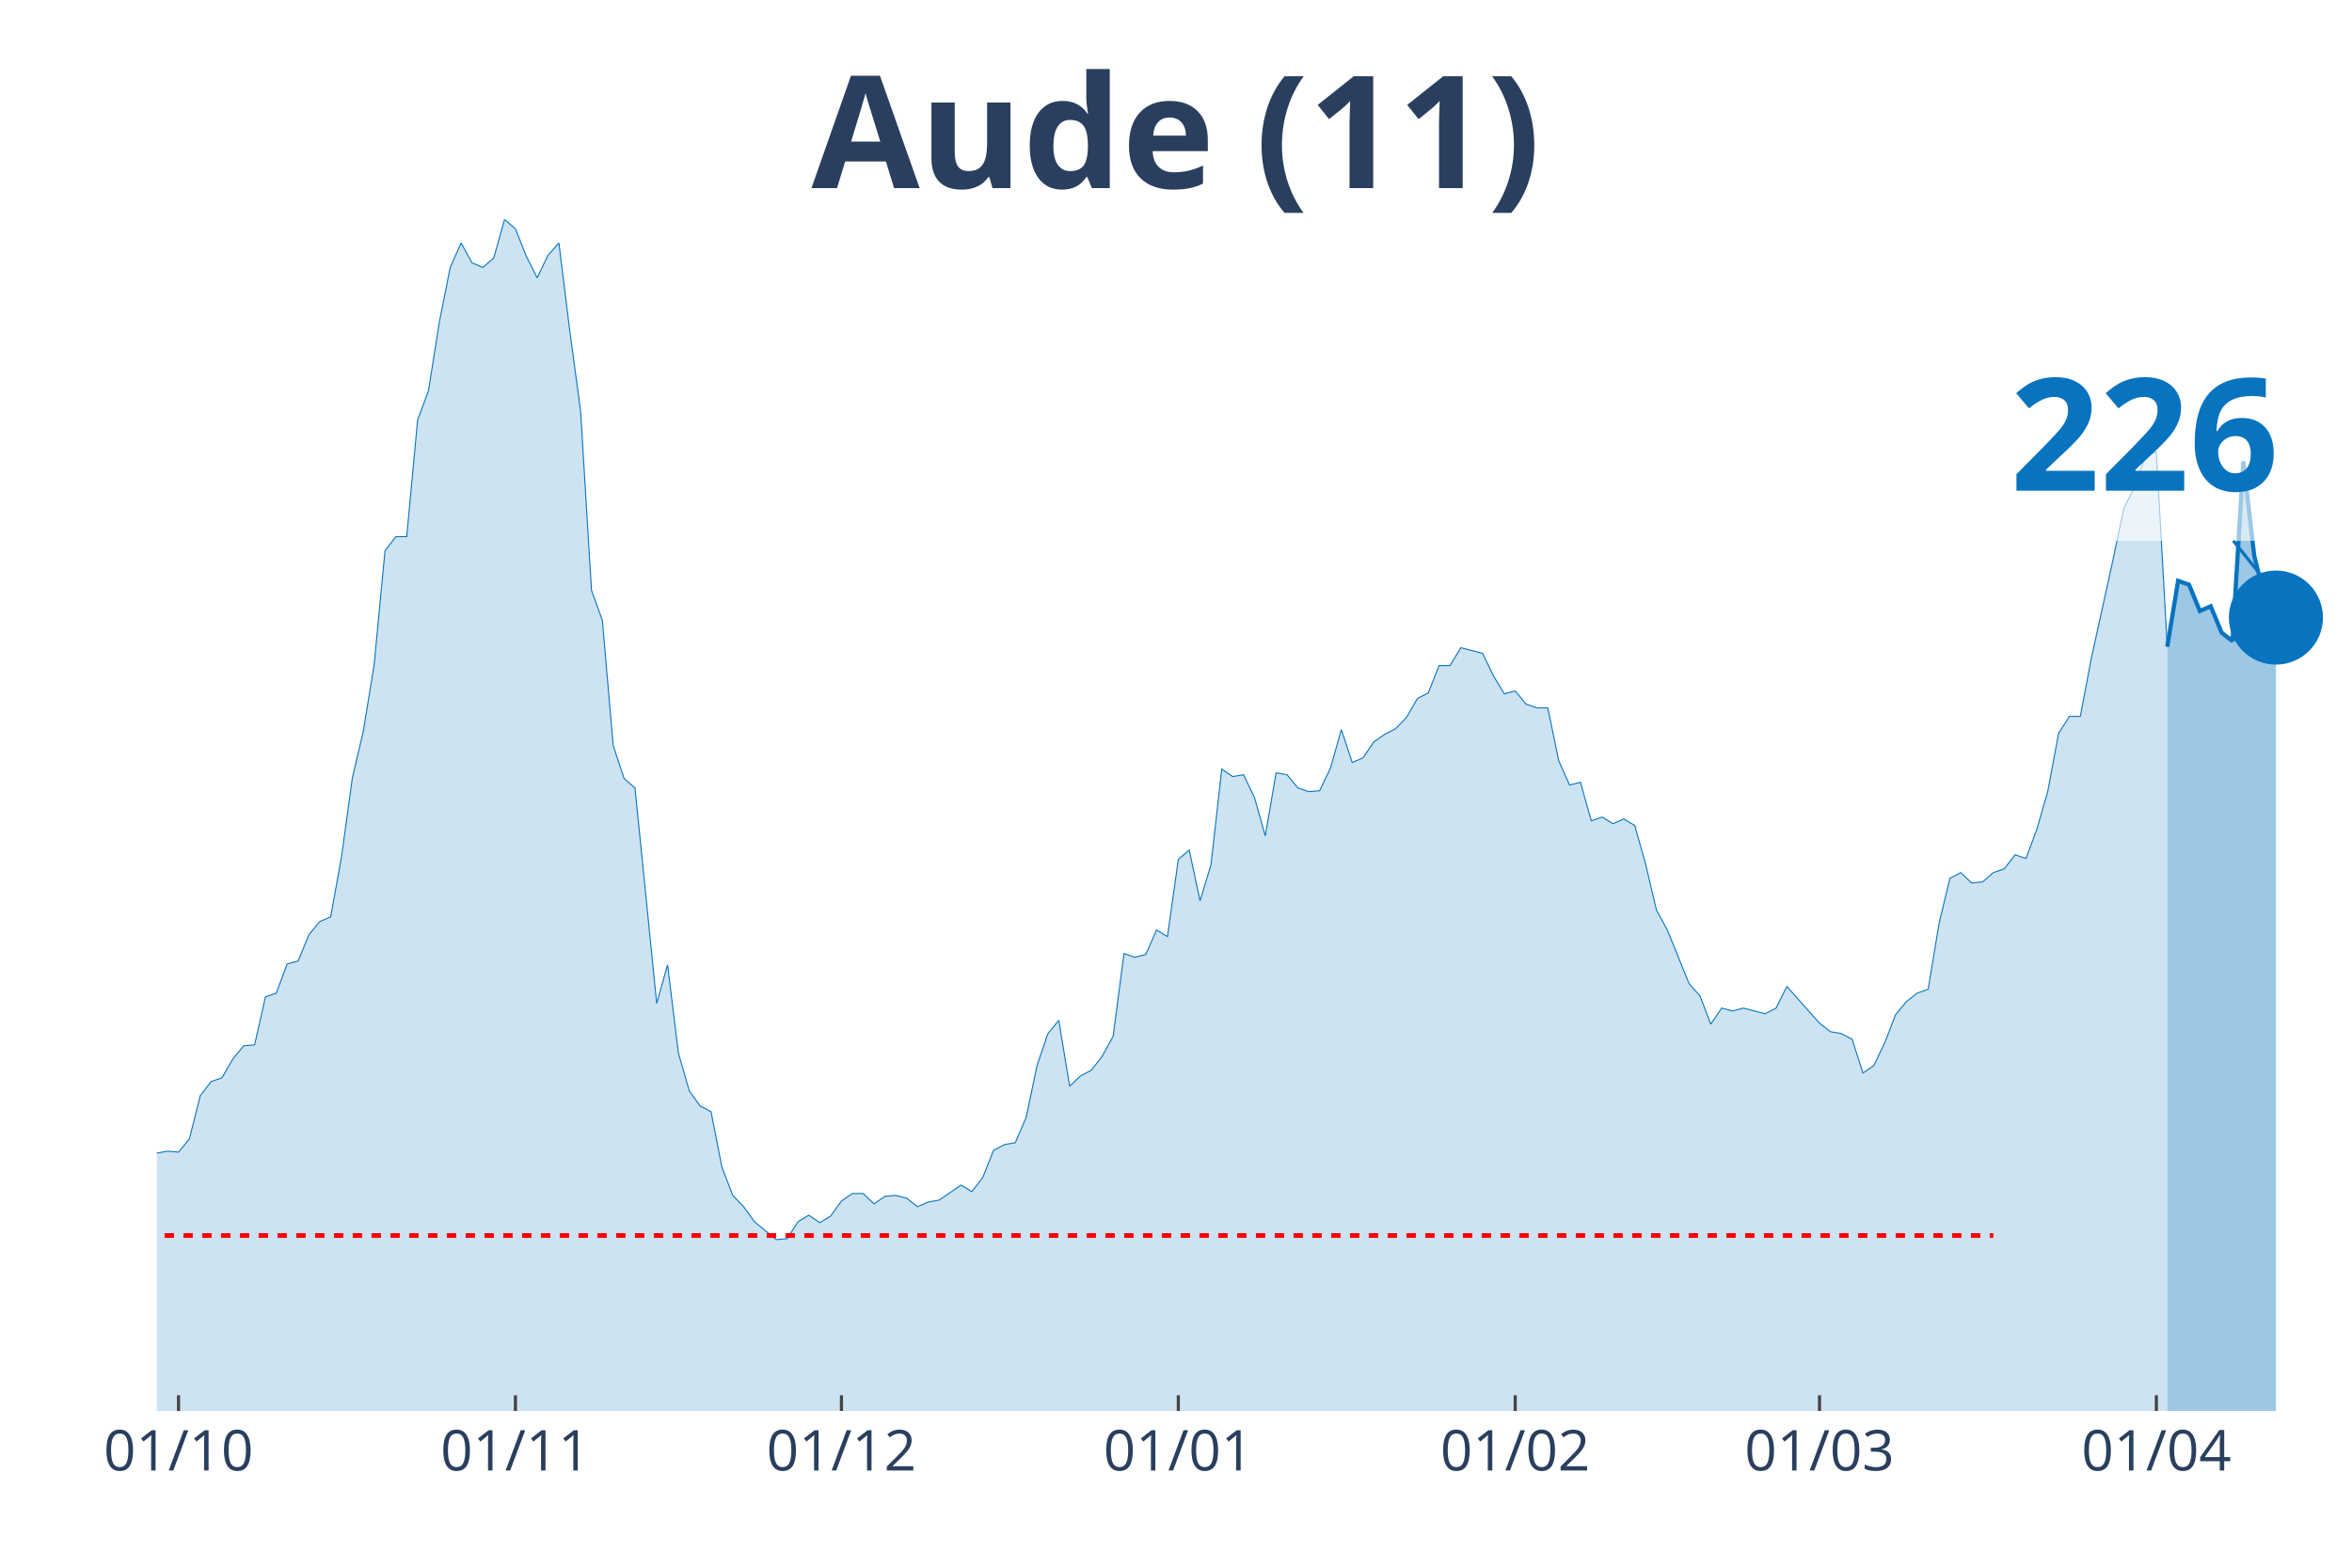
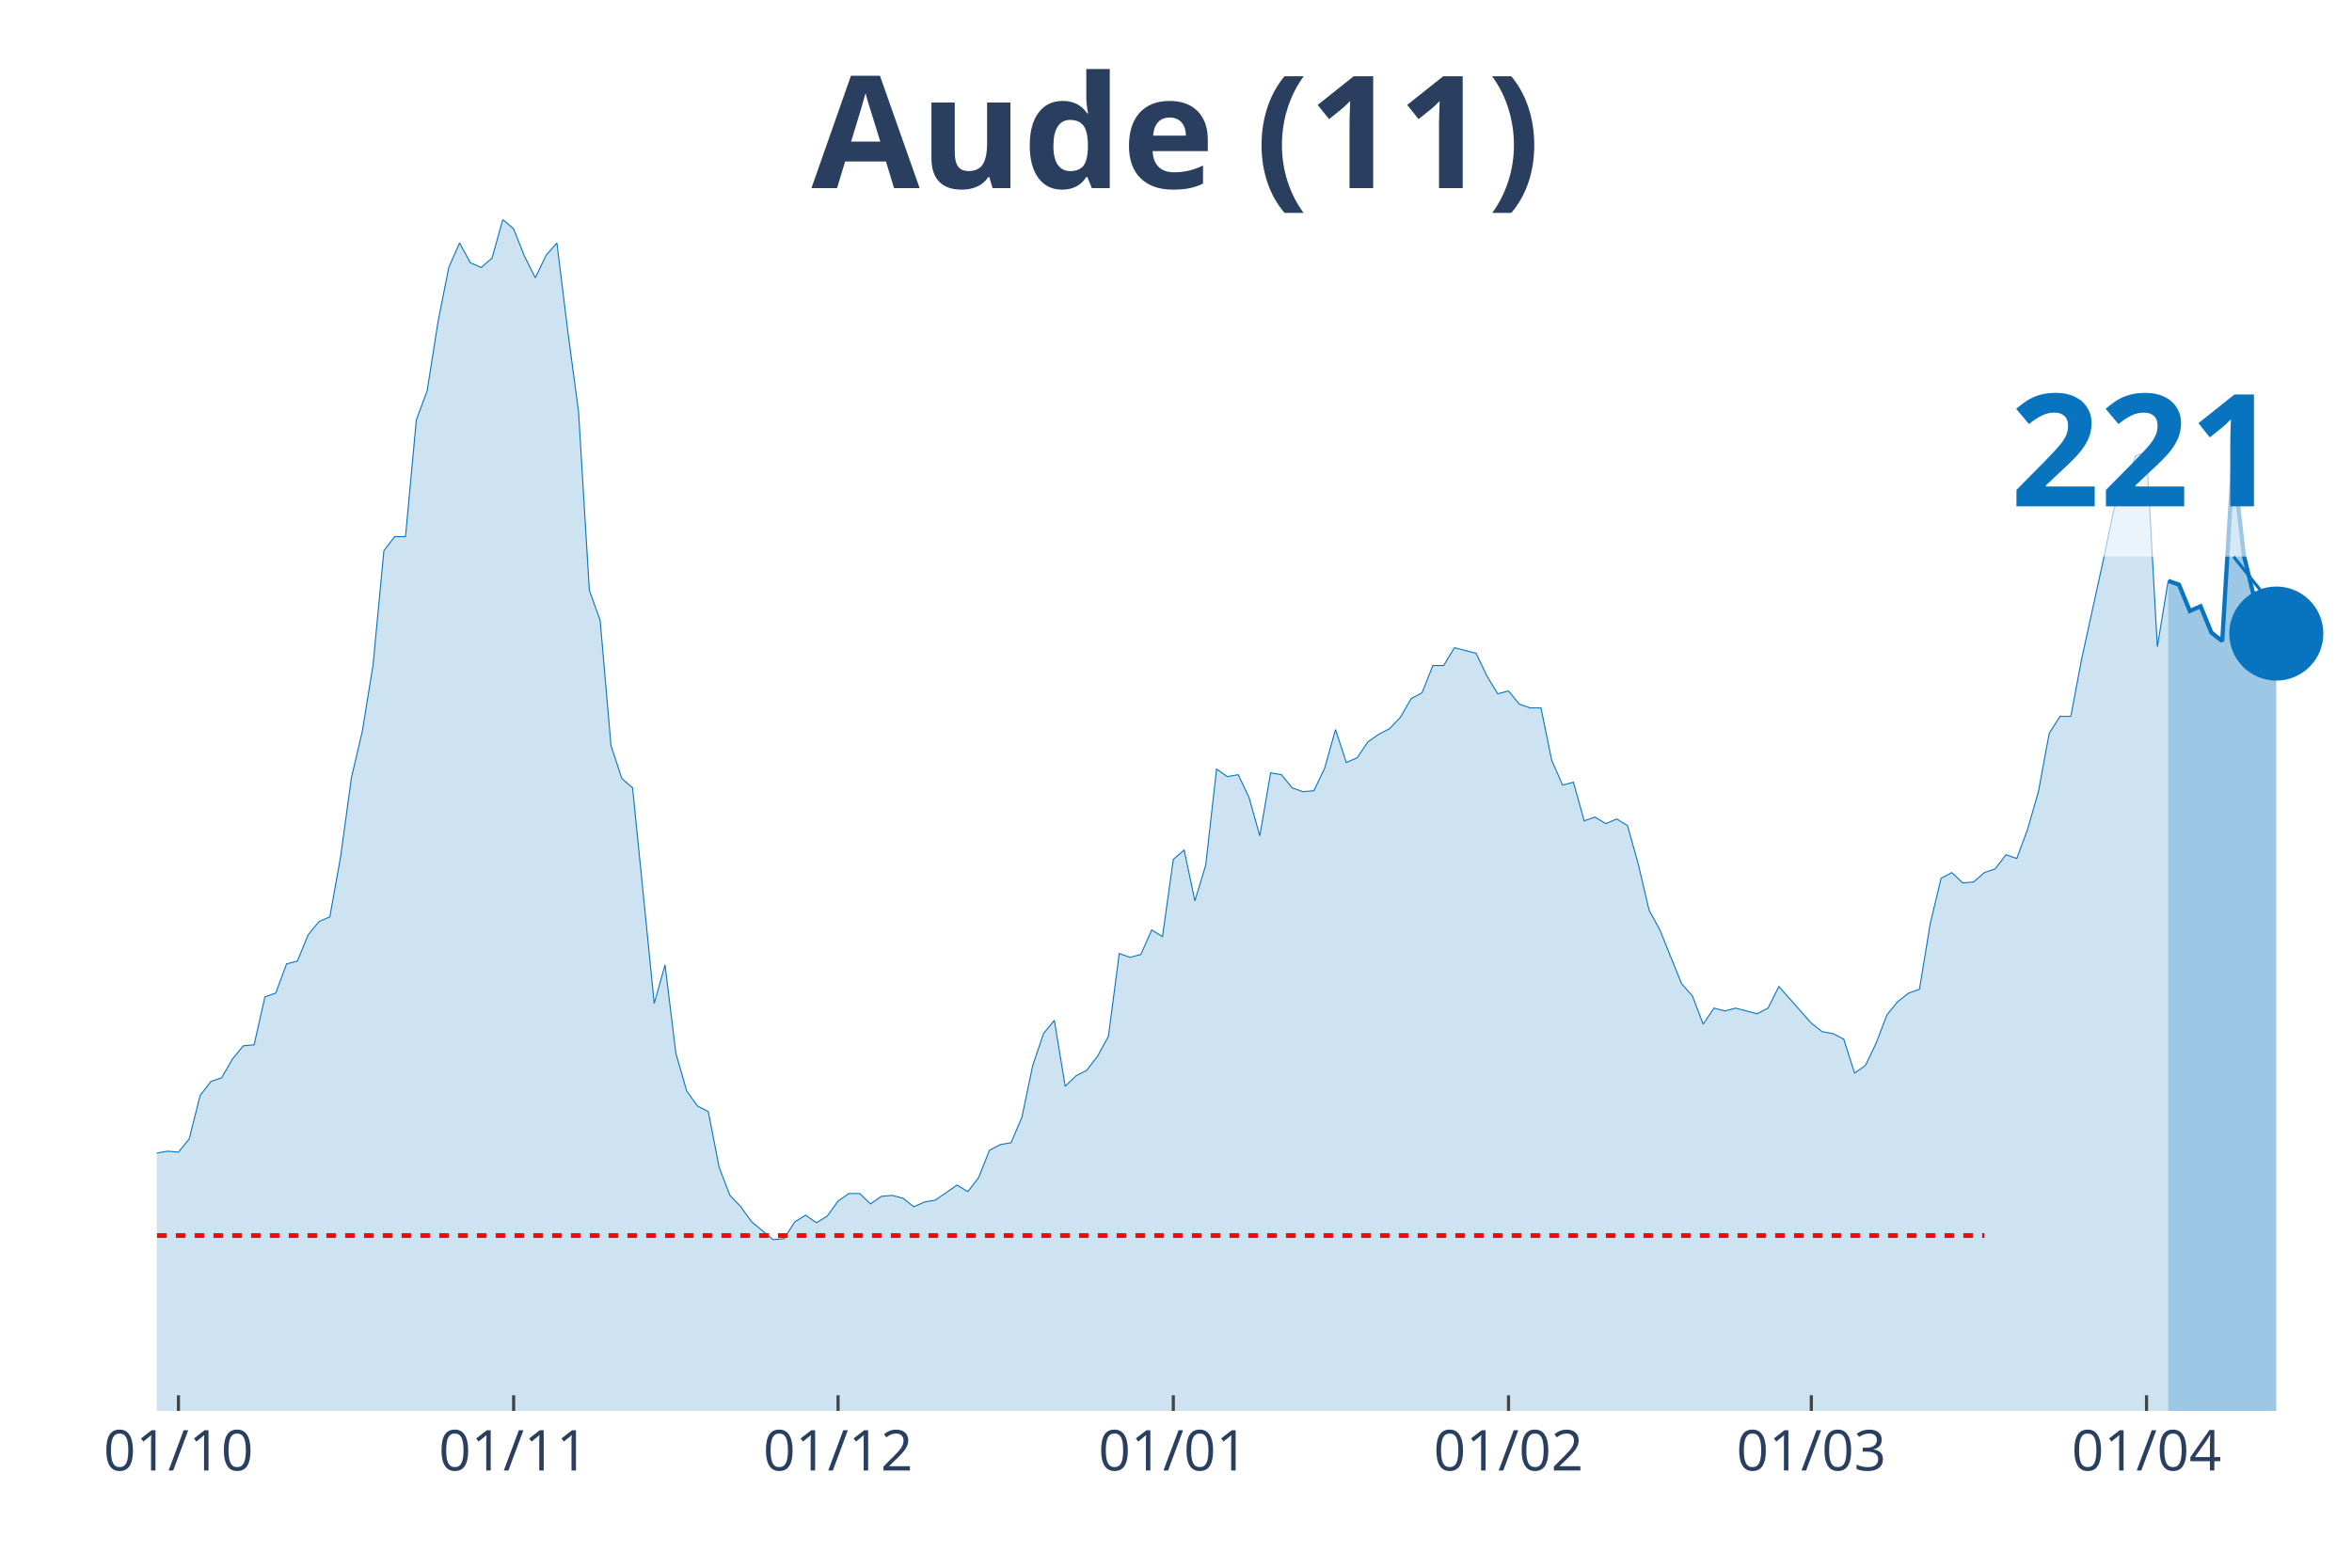
<svg xmlns="http://www.w3.org/2000/svg" class="main-svg" width="1125" height="750" style="" viewBox="0 0 750 500">
  <rect x="0" y="0" width="750" height="500" style="fill: rgb(0, 0, 0); fill-opacity: 0;" />
-   <defs id="defs-9bb415">
+   <defs id="defs-25b1d8">
    <g class="clips">
-       <clipPath id="clip9bb415xyplot" class="plotclip">
+       <clipPath id="clip25b1d8xyplot" class="plotclip">
        <rect width="700" height="380" />
      </clipPath>
-       <clipPath class="axesclip" id="clip9bb415x">
+       <clipPath class="axesclip" id="clip25b1d8x">
        <rect x="50" y="0" width="700" height="500" />
      </clipPath>
-       <clipPath class="axesclip" id="clip9bb415y">
+       <clipPath class="axesclip" id="clip25b1d8y">
        <rect x="0" y="70" width="750" height="380" />
      </clipPath>
-       <clipPath class="axesclip" id="clip9bb415xy">
+       <clipPath class="axesclip" id="clip25b1d8xy">
        <rect x="50" y="70" width="700" height="380" />
      </clipPath>
    </g>
    <g class="gradients" />
  </defs>
  <g class="bglayer">
    <rect class="bg" x="50" y="70" width="700" height="380" style="fill: rgb(0, 0, 0); fill-opacity: 0; stroke-width: 0;" />
  </g>
  <g class="layer-below">
    <g class="imagelayer" />
    <g class="shapelayer" />
  </g>
  <g class="cartesianlayer">
    <g class="subplot xy">
      <g class="layer-subplot">
        <g class="shapelayer" />
        <g class="imagelayer" />
      </g>
      <g class="gridlayer">
        <g class="x">
-           <path class="xgrid crisp" transform="translate(56.93,0)" d="M0,70v380" style="stroke: rgb(255, 255, 255); stroke-opacity: 1; stroke-width: 1px;" />
-           <path class="xgrid crisp" transform="translate(164.36,0)" d="M0,70v380" style="stroke: rgb(255, 255, 255); stroke-opacity: 1; stroke-width: 1px;" />
-           <path class="xgrid crisp" transform="translate(268.32,0)" d="M0,70v380" style="stroke: rgb(255, 255, 255); stroke-opacity: 1; stroke-width: 1px;" />
-           <path class="xgrid crisp" transform="translate(375.74,0)" d="M0,70v380" style="stroke: rgb(255, 255, 255); stroke-opacity: 1; stroke-width: 1px;" />
-           <path class="xgrid crisp" transform="translate(483.17,0)" d="M0,70v380" style="stroke: rgb(255, 255, 255); stroke-opacity: 1; stroke-width: 1px;" />
-           <path class="xgrid crisp" transform="translate(580.2,0)" d="M0,70v380" style="stroke: rgb(255, 255, 255); stroke-opacity: 1; stroke-width: 1px;" />
-           <path class="xgrid crisp" transform="translate(687.62,0)" d="M0,70v380" style="stroke: rgb(255, 255, 255); stroke-opacity: 1; stroke-width: 1px;" />
+           <path class="xgrid crisp" transform="translate(56.9,0)" d="M0,70v380" style="stroke: rgb(255, 255, 255); stroke-opacity: 1; stroke-width: 1px;" />
+           <path class="xgrid crisp" transform="translate(163.79,0)" d="M0,70v380" style="stroke: rgb(255, 255, 255); stroke-opacity: 1; stroke-width: 1px;" />
+           <path class="xgrid crisp" transform="translate(267.24,0)" d="M0,70v380" style="stroke: rgb(255, 255, 255); stroke-opacity: 1; stroke-width: 1px;" />
+           <path class="xgrid crisp" transform="translate(374.14,0)" d="M0,70v380" style="stroke: rgb(255, 255, 255); stroke-opacity: 1; stroke-width: 1px;" />
+           <path class="xgrid crisp" transform="translate(481.03,0)" d="M0,70v380" style="stroke: rgb(255, 255, 255); stroke-opacity: 1; stroke-width: 1px;" />
+           <path class="xgrid crisp" transform="translate(577.59,0)" d="M0,70v380" style="stroke: rgb(255, 255, 255); stroke-opacity: 1; stroke-width: 1px;" />
+           <path class="xgrid crisp" transform="translate(684.48,0)" d="M0,70v380" style="stroke: rgb(255, 255, 255); stroke-opacity: 1; stroke-width: 1px;" />
        </g>
        <g class="y" />
      </g>
      <g class="zerolinelayer" />
      <path class="xlines-below" />
      <path class="ylines-below" />
      <g class="overlines-below" />
      <g class="xaxislayer-below" />
      <g class="yaxislayer-below" />
      <g class="overaxes-below" />
-       <g class="plot" transform="translate(50, 70)" clip-path="url('#clip9bb415xyplot')">
+       <g class="plot" transform="translate(50, 70)" clip-path="url('#clip25b1d8xyplot')">
        <g class="scatterlayer mlayer">
-           <g class="trace scatter trace35fd21" style="stroke-miterlimit: 2;">
+           <g class="trace scatter tracefd2f52" style="stroke-miterlimit: 2;">
            <g class="fills">
              <g>
-                 <path class="js-fill" d="M641.09,380L-471.29,380L-471.29,361.99L-467.82,363.79L-464.36,374L-450.5,374.9L-447.03,375.8L-433.17,378.8L-429.7,379.1L-401.98,379.4L-398.51,379.4L-346.53,378.8L-343.07,379.4L-318.81,379.4L-315.35,379.4L-204.46,377.9L-200.99,376.7L-180.2,373.1L-176.73,370.39L-166.34,366.79L-162.87,366.79L-149.01,363.19L-145.54,363.19L-128.22,356.89L-124.75,352.69L-121.29,349.38L-117.82,349.68L-114.36,349.68L-110.89,345.48L-103.96,334.38L-100.5,332.58L-93.56,324.77L-90.1,324.77L-86.63,325.37L-83.17,328.07L-79.7,327.47L-76.24,330.47L-69.31,334.38L-65.84,334.68L-62.38,334.08L-58.91,330.47L-55.45,328.67L-51.98,323.27L-45.05,316.97L-41.58,316.37L-38.12,310.36L-34.65,310.66L-31.19,313.06L-27.72,312.76L-24.26,306.76L-20.79,306.46L-17.33,306.46L-13.86,307.96L-10.4,306.46L-6.93,301.96L-3.47,294.76L0,297.76L3.47,297.16L6.93,297.46L10.4,293.25L13.86,279.45L17.33,274.94L20.79,273.74L24.26,267.74L27.72,263.54L31.19,263.24L34.65,247.93L38.12,246.73L41.58,237.42L45.05,236.52L48.51,228.12L51.98,223.92L55.45,222.42L58.91,203.21L62.38,177.99L65.84,163.29L69.31,141.97L72.77,105.66L76.24,101.15L79.7,101.15L83.17,63.93L86.63,54.63L90.1,32.72L93.56,15.31L97.03,7.5L100.5,13.81L103.96,15.31L107.43,12.31L110.89,0L114.36,3L117.82,11.71L121.29,18.61L124.75,11.41L128.22,7.5L131.68,35.42L135.15,61.23L138.61,118.26L142.08,127.87L145.54,167.79L149.01,178.29L152.48,181.3L159.41,250.03L162.87,237.73L166.34,265.94L169.8,277.95L173.27,282.75L176.73,284.55L180.2,302.26L183.66,311.26L187.13,314.87L190.59,319.67L197.52,325.37L200.99,325.07L204.46,319.67L207.92,317.57L211.39,319.97L214.85,317.87L218.32,313.06L221.78,310.66L225.25,310.66L228.71,313.97L232.18,311.56L235.64,311.26L239.11,312.16L242.57,314.87L246.04,313.36L249.5,312.76L256.44,307.96L259.9,310.06L263.37,305.56L266.83,296.86L270.3,295.06L273.76,294.45L277.23,286.35L280.69,269.84L284.16,259.64L287.62,255.43L291.09,276.45L294.55,273.14L298.02,271.34L301.49,266.84L304.95,260.54L308.42,234.12L311.88,235.32L315.35,234.42L318.81,226.62L322.28,228.72L325.74,204.11L329.21,201.11L332.67,217.31L336.14,205.91L339.6,175.29L343.07,177.69L346.53,177.09L350,184.3L353.47,196.6L356.93,176.49L360.4,177.09L363.86,181.3L367.33,182.5L370.79,182.2L374.26,174.99L377.72,162.69L381.19,173.19L384.65,171.69L388.12,166.59L391.58,164.19L395.05,162.39L398.51,158.78L401.98,152.78L405.45,150.98L408.91,142.27L412.38,142.27L415.84,136.57L419.31,137.47L422.77,138.37L426.24,145.58L429.7,151.28L433.17,150.38L436.63,154.58L440.1,155.78L443.56,155.78L447.03,172.59L450.5,180.39L453.96,179.49L457.43,191.8L460.89,190.6L464.36,192.7L467.82,191.2L471.29,193.3L474.75,205.61L478.22,220.32L481.68,226.62L488.61,243.73L492.08,247.63L495.54,256.64L499.01,251.53L502.48,252.43L505.94,251.53L512.87,253.33L516.34,251.53L519.8,244.63L523.27,248.53L530.2,256.33L533.66,259.04L537.13,259.64L540.59,261.44L544.06,272.24L547.52,269.84L550.99,262.64L554.46,253.63L557.92,249.43L561.39,246.73L564.85,245.53L568.32,224.52L571.78,210.11L575.25,208.31L578.71,211.61L582.18,211.31L585.64,208.31L589.11,207.11L592.57,202.61L596.04,203.81L599.5,194.5L602.97,182.5L606.44,163.89L609.9,158.48L613.37,158.48L616.83,140.17L623.76,108.66L627.23,92.15L630.69,85.24L634.16,75.34L637.62,74.14L641.09,136.27" style="fill: rgb(8, 115, 191); fill-opacity: 0.2; stroke-width: 0;" />
+                 <path class="js-fill" d="M641.38,380L-468.97,380L-468.97,361.99L-465.52,363.79L-462.07,374L-448.28,374.9L-444.83,375.8L-431.03,378.8L-427.59,379.1L-400,379.4L-396.55,379.4L-344.83,378.8L-341.38,379.4L-317.24,379.4L-313.79,379.4L-203.45,377.9L-200,376.7L-179.31,373.1L-175.86,370.39L-165.52,366.79L-162.07,366.79L-148.28,363.19L-144.83,363.19L-127.59,356.89L-124.14,352.69L-120.69,349.38L-117.24,349.68L-113.79,349.68L-110.34,345.48L-103.45,334.38L-100,332.58L-93.1,324.77L-89.66,324.77L-86.21,325.37L-82.76,328.07L-79.31,327.47L-75.86,330.47L-68.97,334.38L-65.52,334.68L-62.07,334.08L-58.62,330.47L-55.17,328.67L-51.72,323.27L-44.83,316.97L-41.38,316.37L-37.93,310.36L-34.48,310.66L-31.03,313.06L-27.59,312.76L-24.14,306.76L-20.69,306.46L-17.24,306.46L-13.79,307.96L-10.34,306.46L-6.9,301.96L-3.45,294.76L0,297.76L3.45,297.16L6.9,297.46L10.34,293.25L13.79,279.45L17.24,274.94L20.69,273.74L24.14,267.74L27.59,263.54L31.03,263.24L34.48,247.93L37.93,246.73L41.38,237.42L44.83,236.52L48.28,228.12L51.72,223.92L55.17,222.42L58.62,203.21L62.07,177.99L65.52,163.29L68.97,141.97L72.41,105.66L75.86,101.15L79.31,101.15L82.76,63.93L86.21,54.63L89.66,32.72L93.1,15.31L96.55,7.5L100,13.81L103.45,15.31L106.9,12.31L110.34,0L113.79,3L117.24,11.71L120.69,18.61L124.14,11.41L127.59,7.5L131.03,35.42L134.48,61.23L137.93,118.26L141.38,127.87L144.83,167.79L148.28,178.29L151.72,181.3L158.62,250.03L162.07,237.73L165.52,265.94L168.97,277.95L172.41,282.75L175.86,284.55L179.31,302.26L182.76,311.26L186.21,314.87L189.66,319.67L196.55,325.37L200,325.07L203.45,319.67L206.9,317.57L210.34,319.97L213.79,317.87L217.24,313.06L220.69,310.66L224.14,310.66L227.59,313.97L231.03,311.56L234.48,311.26L237.93,312.16L241.38,314.87L244.83,313.36L248.28,312.76L255.17,307.96L258.62,310.06L262.07,305.56L265.52,296.86L268.97,295.06L272.41,294.45L275.86,286.35L279.31,269.84L282.76,259.64L286.21,255.43L289.66,276.45L293.1,273.14L296.55,271.34L300,266.84L303.45,260.54L306.9,234.12L310.34,235.32L313.79,234.42L317.24,226.62L320.69,228.72L324.14,204.11L327.59,201.11L331.03,217.31L334.48,205.91L337.93,175.29L341.38,177.69L344.83,177.09L348.28,184.3L351.72,196.6L355.17,176.49L358.62,177.09L362.07,181.3L365.52,182.5L368.97,182.2L372.41,174.99L375.86,162.69L379.31,173.19L382.76,171.69L386.21,166.59L389.66,164.19L393.1,162.39L396.55,158.78L400,152.78L403.45,150.98L406.9,142.27L410.34,142.27L413.79,136.57L417.24,137.47L420.69,138.37L424.14,145.58L427.59,151.28L431.03,150.38L434.48,154.58L437.93,155.78L441.38,155.78L444.83,172.59L448.28,180.39L451.72,179.49L455.17,191.8L458.62,190.6L462.07,192.7L465.52,191.2L468.97,193.3L472.41,205.61L475.86,220.32L479.31,226.62L486.21,243.73L489.66,247.63L493.1,256.64L496.55,251.53L500,252.43L503.45,251.53L510.34,253.33L513.79,251.53L517.24,244.63L520.69,248.53L527.59,256.33L531.03,259.04L534.48,259.64L537.93,261.44L541.38,272.24L544.83,269.84L548.28,262.64L551.72,253.63L555.17,249.43L558.62,246.73L562.07,245.53L565.52,224.52L568.97,210.11L572.41,208.31L575.86,211.61L579.31,211.31L582.76,208.31L586.21,207.11L589.66,202.61L593.1,203.81L596.55,194.5L600,182.5L603.45,163.89L606.9,158.48L610.34,158.48L613.79,140.17L620.69,108.66L624.14,92.15L627.59,85.24L631.03,75.34L634.48,74.14L637.93,136.27L641.38,115.26" style="fill: rgb(8, 115, 191); fill-opacity: 0.2; stroke-width: 0;" />
              </g>
            </g>
            <g class="errorbars" />
            <g class="lines">
-               <path class="js-line" d="M-471.29,361.99L-467.82,363.79L-464.36,374L-450.5,374.9L-447.03,375.8L-433.17,378.8L-429.7,379.1L-401.98,379.4L-398.51,379.4L-346.53,378.8L-343.07,379.4L-318.81,379.4L-315.35,379.4L-204.46,377.9L-200.99,376.7L-180.2,373.1L-176.73,370.39L-166.34,366.79L-162.87,366.79L-149.01,363.19L-145.54,363.19L-128.22,356.89L-124.75,352.69L-121.29,349.38L-117.82,349.68L-114.36,349.68L-110.89,345.48L-103.96,334.38L-100.5,332.58L-93.56,324.77L-90.1,324.77L-86.63,325.37L-83.17,328.07L-79.7,327.47L-76.24,330.47L-69.31,334.38L-65.84,334.68L-62.38,334.08L-58.91,330.47L-55.45,328.67L-51.98,323.27L-45.05,316.97L-41.58,316.37L-38.12,310.36L-34.65,310.66L-31.19,313.06L-27.72,312.76L-24.26,306.76L-20.79,306.46L-17.33,306.46L-13.86,307.96L-10.4,306.46L-6.93,301.96L-3.47,294.76L0,297.76L3.47,297.16L6.93,297.46L10.4,293.25L13.86,279.45L17.33,274.94L20.79,273.74L24.26,267.74L27.72,263.54L31.19,263.24L34.65,247.93L38.12,246.73L41.58,237.42L45.05,236.52L48.51,228.12L51.98,223.92L55.45,222.42L58.91,203.21L62.38,177.99L65.84,163.29L69.31,141.97L72.77,105.66L76.24,101.15L79.7,101.15L83.17,63.93L86.63,54.63L90.1,32.72L93.56,15.31L97.03,7.5L100.5,13.81L103.96,15.31L107.43,12.31L110.89,0L114.36,3L117.82,11.71L121.29,18.61L124.75,11.41L128.22,7.5L131.68,35.42L135.15,61.23L138.61,118.26L142.08,127.87L145.54,167.79L149.01,178.29L152.48,181.3L159.41,250.03L162.87,237.73L166.34,265.94L169.8,277.95L173.27,282.75L176.73,284.55L180.2,302.26L183.66,311.26L187.13,314.87L190.59,319.67L197.52,325.37L200.99,325.07L204.46,319.67L207.92,317.57L211.39,319.97L214.85,317.87L218.32,313.06L221.78,310.66L225.25,310.66L228.71,313.97L232.18,311.56L235.64,311.26L239.11,312.16L242.57,314.87L246.04,313.36L249.5,312.76L256.44,307.96L259.9,310.06L263.37,305.56L266.83,296.86L270.3,295.06L273.76,294.45L277.23,286.35L280.69,269.84L284.16,259.64L287.62,255.43L291.09,276.45L294.55,273.14L298.02,271.34L301.49,266.84L304.95,260.54L308.42,234.12L311.88,235.32L315.35,234.42L318.81,226.62L322.28,228.72L325.74,204.11L329.21,201.11L332.67,217.31L336.14,205.91L339.6,175.29L343.07,177.69L346.53,177.09L350,184.3L353.47,196.6L356.93,176.49L360.4,177.09L363.86,181.3L367.33,182.5L370.79,182.2L374.26,174.99L377.72,162.69L381.19,173.19L384.65,171.69L388.12,166.59L391.58,164.19L395.05,162.39L398.51,158.78L401.98,152.78L405.45,150.98L408.91,142.27L412.38,142.27L415.84,136.57L419.31,137.47L422.77,138.37L426.24,145.58L429.7,151.28L433.17,150.38L436.63,154.58L440.1,155.78L443.56,155.78L447.03,172.59L450.5,180.39L453.96,179.49L457.43,191.8L460.89,190.6L464.36,192.7L467.82,191.2L471.29,193.3L474.75,205.61L478.22,220.32L481.68,226.62L488.61,243.73L492.08,247.63L495.54,256.64L499.01,251.53L502.48,252.43L505.94,251.53L512.87,253.33L516.34,251.53L519.8,244.63L523.27,248.53L530.2,256.33L533.66,259.04L537.13,259.64L540.59,261.44L544.06,272.24L547.52,269.84L550.99,262.64L554.46,253.63L557.92,249.43L561.39,246.73L564.85,245.53L568.32,224.52L571.78,210.11L575.25,208.31L578.71,211.61L582.18,211.31L585.64,208.31L589.11,207.11L592.57,202.61L596.04,203.81L599.5,194.5L602.97,182.5L606.44,163.89L609.9,158.48L613.37,158.48L616.83,140.17L623.76,108.66L627.23,92.15L630.69,85.24L634.16,75.34L637.62,74.14L641.09,136.27" style="vector-effect: non-scaling-stroke; fill: none; stroke: rgb(8, 115, 191); stroke-opacity: 1; stroke-width: 0.5px; opacity: 1;" />
+               <path class="js-line" d="M-468.97,361.99L-465.52,363.79L-462.07,374L-448.28,374.9L-444.83,375.8L-431.03,378.8L-427.59,379.1L-400,379.4L-396.55,379.4L-344.83,378.8L-341.38,379.4L-317.24,379.4L-313.79,379.4L-203.45,377.9L-200,376.7L-179.31,373.1L-175.86,370.39L-165.52,366.79L-162.07,366.79L-148.28,363.19L-144.83,363.19L-127.59,356.89L-124.14,352.69L-120.69,349.38L-117.24,349.68L-113.79,349.68L-110.34,345.48L-103.45,334.38L-100,332.58L-93.1,324.77L-89.66,324.77L-86.21,325.37L-82.76,328.07L-79.31,327.47L-75.86,330.47L-68.97,334.38L-65.52,334.68L-62.07,334.08L-58.62,330.47L-55.17,328.67L-51.72,323.27L-44.83,316.97L-41.38,316.37L-37.93,310.36L-34.48,310.66L-31.03,313.06L-27.59,312.76L-24.14,306.76L-20.69,306.46L-17.24,306.46L-13.79,307.96L-10.34,306.46L-6.9,301.96L-3.45,294.76L0,297.76L3.45,297.16L6.9,297.46L10.34,293.25L13.79,279.45L17.24,274.94L20.69,273.74L24.14,267.74L27.59,263.54L31.03,263.24L34.48,247.93L37.93,246.73L41.38,237.42L44.83,236.52L48.28,228.12L51.72,223.92L55.17,222.42L58.62,203.21L62.07,177.99L65.52,163.29L68.97,141.97L72.41,105.66L75.86,101.15L79.31,101.15L82.76,63.93L86.21,54.63L89.66,32.72L93.1,15.31L96.55,7.5L100,13.81L103.45,15.31L106.9,12.31L110.34,0L113.79,3L117.24,11.71L120.69,18.61L124.14,11.41L127.59,7.5L131.03,35.42L134.48,61.23L137.93,118.26L141.38,127.87L144.83,167.79L148.28,178.29L151.72,181.3L158.62,250.03L162.07,237.73L165.52,265.94L168.97,277.95L172.41,282.75L175.86,284.55L179.31,302.26L182.76,311.26L186.21,314.87L189.66,319.67L196.55,325.37L200,325.07L203.45,319.67L206.9,317.57L210.34,319.97L213.79,317.87L217.24,313.06L220.69,310.66L224.14,310.66L227.59,313.97L231.03,311.56L234.48,311.26L237.93,312.16L241.38,314.87L244.83,313.36L248.28,312.76L255.17,307.96L258.62,310.06L262.07,305.56L265.52,296.86L268.97,295.06L272.41,294.45L275.86,286.35L279.31,269.84L282.76,259.64L286.21,255.43L289.66,276.45L293.1,273.14L296.55,271.34L300,266.84L303.45,260.54L306.9,234.12L310.34,235.32L313.79,234.42L317.24,226.62L320.69,228.72L324.14,204.11L327.59,201.11L331.03,217.31L334.48,205.91L337.93,175.29L341.38,177.69L344.83,177.09L348.28,184.3L351.72,196.6L355.17,176.49L358.62,177.09L362.07,181.3L365.52,182.5L368.97,182.2L372.41,174.99L375.86,162.69L379.31,173.19L382.76,171.69L386.21,166.59L389.66,164.19L393.1,162.39L396.55,158.78L400,152.78L403.45,150.98L406.9,142.27L410.34,142.27L413.79,136.57L417.24,137.47L420.69,138.37L424.14,145.58L427.59,151.28L431.03,150.38L434.48,154.58L437.93,155.78L441.38,155.78L444.83,172.59L448.28,180.39L451.72,179.49L455.17,191.8L458.62,190.6L462.07,192.7L465.52,191.2L468.97,193.3L472.41,205.61L475.86,220.32L479.31,226.62L486.21,243.73L489.66,247.63L493.1,256.64L496.55,251.53L500,252.43L503.45,251.53L510.34,253.33L513.79,251.53L517.24,244.63L520.69,248.53L527.59,256.33L531.03,259.04L534.48,259.64L537.93,261.44L541.38,272.24L544.83,269.84L548.28,262.64L551.72,253.63L555.17,249.43L558.62,246.73L562.07,245.53L565.52,224.52L568.97,210.11L572.41,208.31L575.86,211.61L579.31,211.31L582.76,208.31L586.21,207.11L589.66,202.61L593.1,203.81L596.55,194.5L600,182.5L603.45,163.89L606.9,158.48L610.34,158.48L613.79,140.17L620.69,108.66L624.14,92.15L627.59,85.24L631.03,75.34L634.48,74.14L637.93,136.27L641.38,115.26" style="vector-effect: non-scaling-stroke; fill: none; stroke: rgb(8, 115, 191); stroke-opacity: 1; stroke-width: 0.5px; opacity: 1;" />
            </g>
            <g class="points" />
            <g class="text" />
          </g>
-           <g class="trace scatter traceaff446" style="stroke-miterlimit: 2;">
+           <g class="trace scatter traceebe054" style="stroke-miterlimit: 2;">
            <g class="fills">
              <g>
-                 <path class="js-fill" d="M675.74,380L641.09,380L641.09,136.27L644.55,115.26L648.02,116.46L651.49,124.87L654.95,123.36L658.42,131.77L661.88,134.47L665.35,77.14L668.81,107.16L672.28,121.26L675.74,126.97" style="fill: rgb(8, 115, 191); fill-opacity: 0.4; stroke-width: 0;" />
+                 <path class="js-fill" d="M675.86,380L641.38,380L641.38,115.26L644.83,116.46L648.28,124.87L651.72,123.36L655.17,131.77L658.62,134.47L662.07,77.14L665.52,107.16L668.97,121.26L675.86,132.07" style="fill: rgb(8, 115, 191); fill-opacity: 0.4; stroke-width: 0;" />
              </g>
            </g>
            <g class="errorbars" />
            <g class="lines">
-               <path class="js-line" d="M641.09,136.27L644.55,115.26L648.02,116.46L651.49,124.87L654.95,123.36L658.42,131.77L661.88,134.47L665.35,77.14L668.81,107.16L672.28,121.26L675.74,126.97" style="vector-effect: non-scaling-stroke; fill: none; stroke: rgb(8, 115, 191); stroke-opacity: 1; stroke-width: 2px; opacity: 1;" />
+               <path class="js-line" d="M641.38,115.26L644.83,116.46L648.28,124.87L651.72,123.36L655.17,131.77L658.62,134.47L662.07,77.14L665.52,107.16L668.97,121.26L675.86,132.07" style="vector-effect: non-scaling-stroke; fill: none; stroke: rgb(8, 115, 191); stroke-opacity: 1; stroke-width: 2px; opacity: 1;" />
            </g>
            <g class="points" />
            <g class="text" />
          </g>
-           <g class="trace scatter trace27fb7d" style="stroke-miterlimit: 2; opacity: 1;">
+           <g class="trace scatter trace9be96c" style="stroke-miterlimit: 2; opacity: 1;">
            <g class="fills" />
            <g class="errorbars" />
            <g class="lines" />
            <g class="points">
-               <path class="point" transform="translate(675.74,126.97)" d="M15,0A15,15 0 1,1 0,-15A15,15 0 0,1 15,0Z" style="opacity: 1; stroke-width: 0px; fill: rgb(8, 115, 191); fill-opacity: 1;" />
+               <path class="point" transform="translate(675.86,132.07)" d="M15,0A15,15 0 1,1 0,-15A15,15 0 0,1 15,0Z" style="opacity: 1; stroke-width: 0px; fill: rgb(8, 115, 191); fill-opacity: 1;" />
            </g>
            <g class="text" />
          </g>
        </g>
      </g>
      <g class="overplot" />
      <path class="xlines-above crisp" style="fill: none; stroke-width: 1px; stroke: rgb(0, 0, 0); stroke-opacity: 0;" d="" />
      <path class="ylines-above crisp" style="fill: none;" d="M0,0" />
      <g class="overlines-above" />
      <g class="xaxislayer-above">
-         <path class="xtick ticks crisp" d="M0,450v-5" transform="translate(56.93,0)" style="stroke: rgb(68, 68, 68); stroke-opacity: 1; stroke-width: 1px;" />
-         <path class="xtick ticks crisp" d="M0,450v-5" transform="translate(164.36,0)" style="stroke: rgb(68, 68, 68); stroke-opacity: 1; stroke-width: 1px;" />
-         <path class="xtick ticks crisp" d="M0,450v-5" transform="translate(268.32,0)" style="stroke: rgb(68, 68, 68); stroke-opacity: 1; stroke-width: 1px;" />
-         <path class="xtick ticks crisp" d="M0,450v-5" transform="translate(375.74,0)" style="stroke: rgb(68, 68, 68); stroke-opacity: 1; stroke-width: 1px;" />
-         <path class="xtick ticks crisp" d="M0,450v-5" transform="translate(483.17,0)" style="stroke: rgb(68, 68, 68); stroke-opacity: 1; stroke-width: 1px;" />
-         <path class="xtick ticks crisp" d="M0,450v-5" transform="translate(580.2,0)" style="stroke: rgb(68, 68, 68); stroke-opacity: 1; stroke-width: 1px;" />
-         <path class="xtick ticks crisp" d="M0,450v-5" transform="translate(687.62,0)" style="stroke: rgb(68, 68, 68); stroke-opacity: 1; stroke-width: 1px;" />
+         <path class="xtick ticks crisp" d="M0,450v-5" transform="translate(56.9,0)" style="stroke: rgb(68, 68, 68); stroke-opacity: 1; stroke-width: 1px;" />
+         <path class="xtick ticks crisp" d="M0,450v-5" transform="translate(163.79,0)" style="stroke: rgb(68, 68, 68); stroke-opacity: 1; stroke-width: 1px;" />
+         <path class="xtick ticks crisp" d="M0,450v-5" transform="translate(267.24,0)" style="stroke: rgb(68, 68, 68); stroke-opacity: 1; stroke-width: 1px;" />
+         <path class="xtick ticks crisp" d="M0,450v-5" transform="translate(374.14,0)" style="stroke: rgb(68, 68, 68); stroke-opacity: 1; stroke-width: 1px;" />
+         <path class="xtick ticks crisp" d="M0,450v-5" transform="translate(481.03,0)" style="stroke: rgb(68, 68, 68); stroke-opacity: 1; stroke-width: 1px;" />
+         <path class="xtick ticks crisp" d="M0,450v-5" transform="translate(577.59,0)" style="stroke: rgb(68, 68, 68); stroke-opacity: 1; stroke-width: 1px;" />
+         <path class="xtick ticks crisp" d="M0,450v-5" transform="translate(684.48,0)" style="stroke: rgb(68, 68, 68); stroke-opacity: 1; stroke-width: 1px;" />
        <g class="xtick">
-           <text text-anchor="middle" x="0" y="469" transform="translate(56.93,0)" style="font-family: 'Open Sans', verdana, arial, sans-serif; font-size: 18px; fill: rgb(42, 63, 95); fill-opacity: 1; white-space: pre;">01/10</text>
+           <text text-anchor="middle" x="0" y="469" transform="translate(56.9,0)" style="font-family: 'Open Sans', verdana, arial, sans-serif; font-size: 18px; fill: rgb(42, 63, 95); fill-opacity: 1; white-space: pre;">01/10</text>
        </g>
        <g class="xtick">
-           <text text-anchor="middle" x="0" y="469" transform="translate(164.36,0)" style="font-family: 'Open Sans', verdana, arial, sans-serif; font-size: 18px; fill: rgb(42, 63, 95); fill-opacity: 1; white-space: pre;">01/11</text>
+           <text text-anchor="middle" x="0" y="469" transform="translate(163.79,0)" style="font-family: 'Open Sans', verdana, arial, sans-serif; font-size: 18px; fill: rgb(42, 63, 95); fill-opacity: 1; white-space: pre;">01/11</text>
        </g>
        <g class="xtick">
-           <text text-anchor="middle" x="0" y="469" transform="translate(268.32,0)" style="font-family: 'Open Sans', verdana, arial, sans-serif; font-size: 18px; fill: rgb(42, 63, 95); fill-opacity: 1; white-space: pre;">01/12</text>
+           <text text-anchor="middle" x="0" y="469" transform="translate(267.24,0)" style="font-family: 'Open Sans', verdana, arial, sans-serif; font-size: 18px; fill: rgb(42, 63, 95); fill-opacity: 1; white-space: pre;">01/12</text>
        </g>
        <g class="xtick">
-           <text text-anchor="middle" x="0" y="469" transform="translate(375.74,0)" style="font-family: 'Open Sans', verdana, arial, sans-serif; font-size: 18px; fill: rgb(42, 63, 95); fill-opacity: 1; white-space: pre;">01/01</text>
+           <text text-anchor="middle" x="0" y="469" transform="translate(374.14,0)" style="font-family: 'Open Sans', verdana, arial, sans-serif; font-size: 18px; fill: rgb(42, 63, 95); fill-opacity: 1; white-space: pre;">01/01</text>
        </g>
        <g class="xtick">
-           <text text-anchor="middle" x="0" y="469" transform="translate(483.17,0)" style="font-family: 'Open Sans', verdana, arial, sans-serif; font-size: 18px; fill: rgb(42, 63, 95); fill-opacity: 1; white-space: pre;">01/02</text>
+           <text text-anchor="middle" x="0" y="469" transform="translate(481.03,0)" style="font-family: 'Open Sans', verdana, arial, sans-serif; font-size: 18px; fill: rgb(42, 63, 95); fill-opacity: 1; white-space: pre;">01/02</text>
        </g>
        <g class="xtick">
-           <text text-anchor="middle" x="0" y="469" transform="translate(580.2,0)" style="font-family: 'Open Sans', verdana, arial, sans-serif; font-size: 18px; fill: rgb(42, 63, 95); fill-opacity: 1; white-space: pre;">01/03</text>
+           <text text-anchor="middle" x="0" y="469" transform="translate(577.59,0)" style="font-family: 'Open Sans', verdana, arial, sans-serif; font-size: 18px; fill: rgb(42, 63, 95); fill-opacity: 1; white-space: pre;">01/03</text>
        </g>
        <g class="xtick">
-           <text text-anchor="middle" x="0" y="469" transform="translate(687.62,0)" style="font-family: 'Open Sans', verdana, arial, sans-serif; font-size: 18px; fill: rgb(42, 63, 95); fill-opacity: 1; white-space: pre;">01/04</text>
+           <text text-anchor="middle" x="0" y="469" transform="translate(684.48,0)" style="font-family: 'Open Sans', verdana, arial, sans-serif; font-size: 18px; fill: rgb(42, 63, 95); fill-opacity: 1; white-space: pre;">01/04</text>
        </g>
      </g>
      <g class="yaxislayer-above" />
      <g class="overaxes-above" />
    </g>
  </g>
  <g class="polarlayer" />
  <g class="ternarylayer" />
  <g class="geolayer" />
  <g class="funnelarealayer" />
  <g class="pielayer" />
  <g class="treemaplayer" />
  <g class="sunburstlayer" />
  <g class="glimages" />
-   <defs id="topdefs-9bb415">
+   <defs id="topdefs-25b1d8">
    <g class="clips" />
  </defs>
  <g class="layer-above">
    <g class="imagelayer" />
    <g class="shapelayer">
-       <path data-index="0" fill-rule="evenodd" d="M-1897.52,394.06L635.64,394.06" clip-path="url('#clip9bb415xy')" style="opacity: 1; stroke: rgb(255, 0, 0); stroke-opacity: 1; fill: rgb(0, 0, 0); fill-opacity: 0; stroke-dasharray: 3px, 3px; stroke-width: 1.5px;" />
+       <path data-index="0" fill-rule="evenodd" d="M-1887.93,394.06L632.76,394.06" clip-path="url('#clip25b1d8xy')" style="opacity: 1; stroke: rgb(255, 0, 0); stroke-opacity: 1; fill: rgb(0, 0, 0); fill-opacity: 0; stroke-dasharray: 3px, 3px; stroke-width: 1.5px;" />
    </g>
  </g>
  <g class="infolayer">
    <g class="g-gtitle">
      <text class="gtitle" x="375" y="25" text-anchor="middle" dy="0.7em" style="font-family: 'Open Sans', verdana, arial, sans-serif; font-size: 50px; fill: rgb(42, 63, 95); opacity: 1; font-weight: normal; white-space: pre;">
        <tspan style="font-weight:bold">Aude (11)</tspan>
      </text>
    </g>
    <g class="g-xtitle" />
    <g class="annotation" data-index="0" style="opacity: 1;">
-       <g class="annotation-text-g" transform="rotate(0,683.74,136.97)">
-         <g class="cursor-pointer" transform="translate(626, 101)">
+       <g class="annotation-text-g" transform="rotate(0,683.86,142.07)">
+         <g class="cursor-pointer" transform="translate(626, 106)">
          <rect class="bg" x="0.5" y="0.5" width="115" height="71" style="stroke-width: 1px; stroke: rgb(0, 0, 0); stroke-opacity: 0; fill: rgb(255, 255, 255); fill-opacity: 0.6;" />
          <text class="annotation-text" text-anchor="middle" x="57.812" y="55.5" style="font-family: 'Open Sans', verdana, arial, sans-serif; font-size: 50px; fill: rgb(8, 115, 191); fill-opacity: 1; white-space: pre;">
-             <tspan style="font-weight:bold">226 </tspan>
+             <tspan style="font-weight:bold">221 </tspan>
          </text>
        </g>
      </g>
      <g class="annotation-arrow-g" style="opacity: 1;">
-         <path d="M712.14,172.47L723.74,186.97" style="stroke-width: 1px; stroke: rgb(8, 115, 191); stroke-opacity: 1; stroke-dasharray: 0px, 0px, 18.569px, 18.569px;" />
+         <path d="M712.26,177.57L723.86,192.07" style="stroke-width: 1px; stroke: rgb(8, 115, 191); stroke-opacity: 1; stroke-dasharray: 0px, 0px, 18.569px, 18.569px;" />
      </g>
    </g>
  </g>
</svg>
